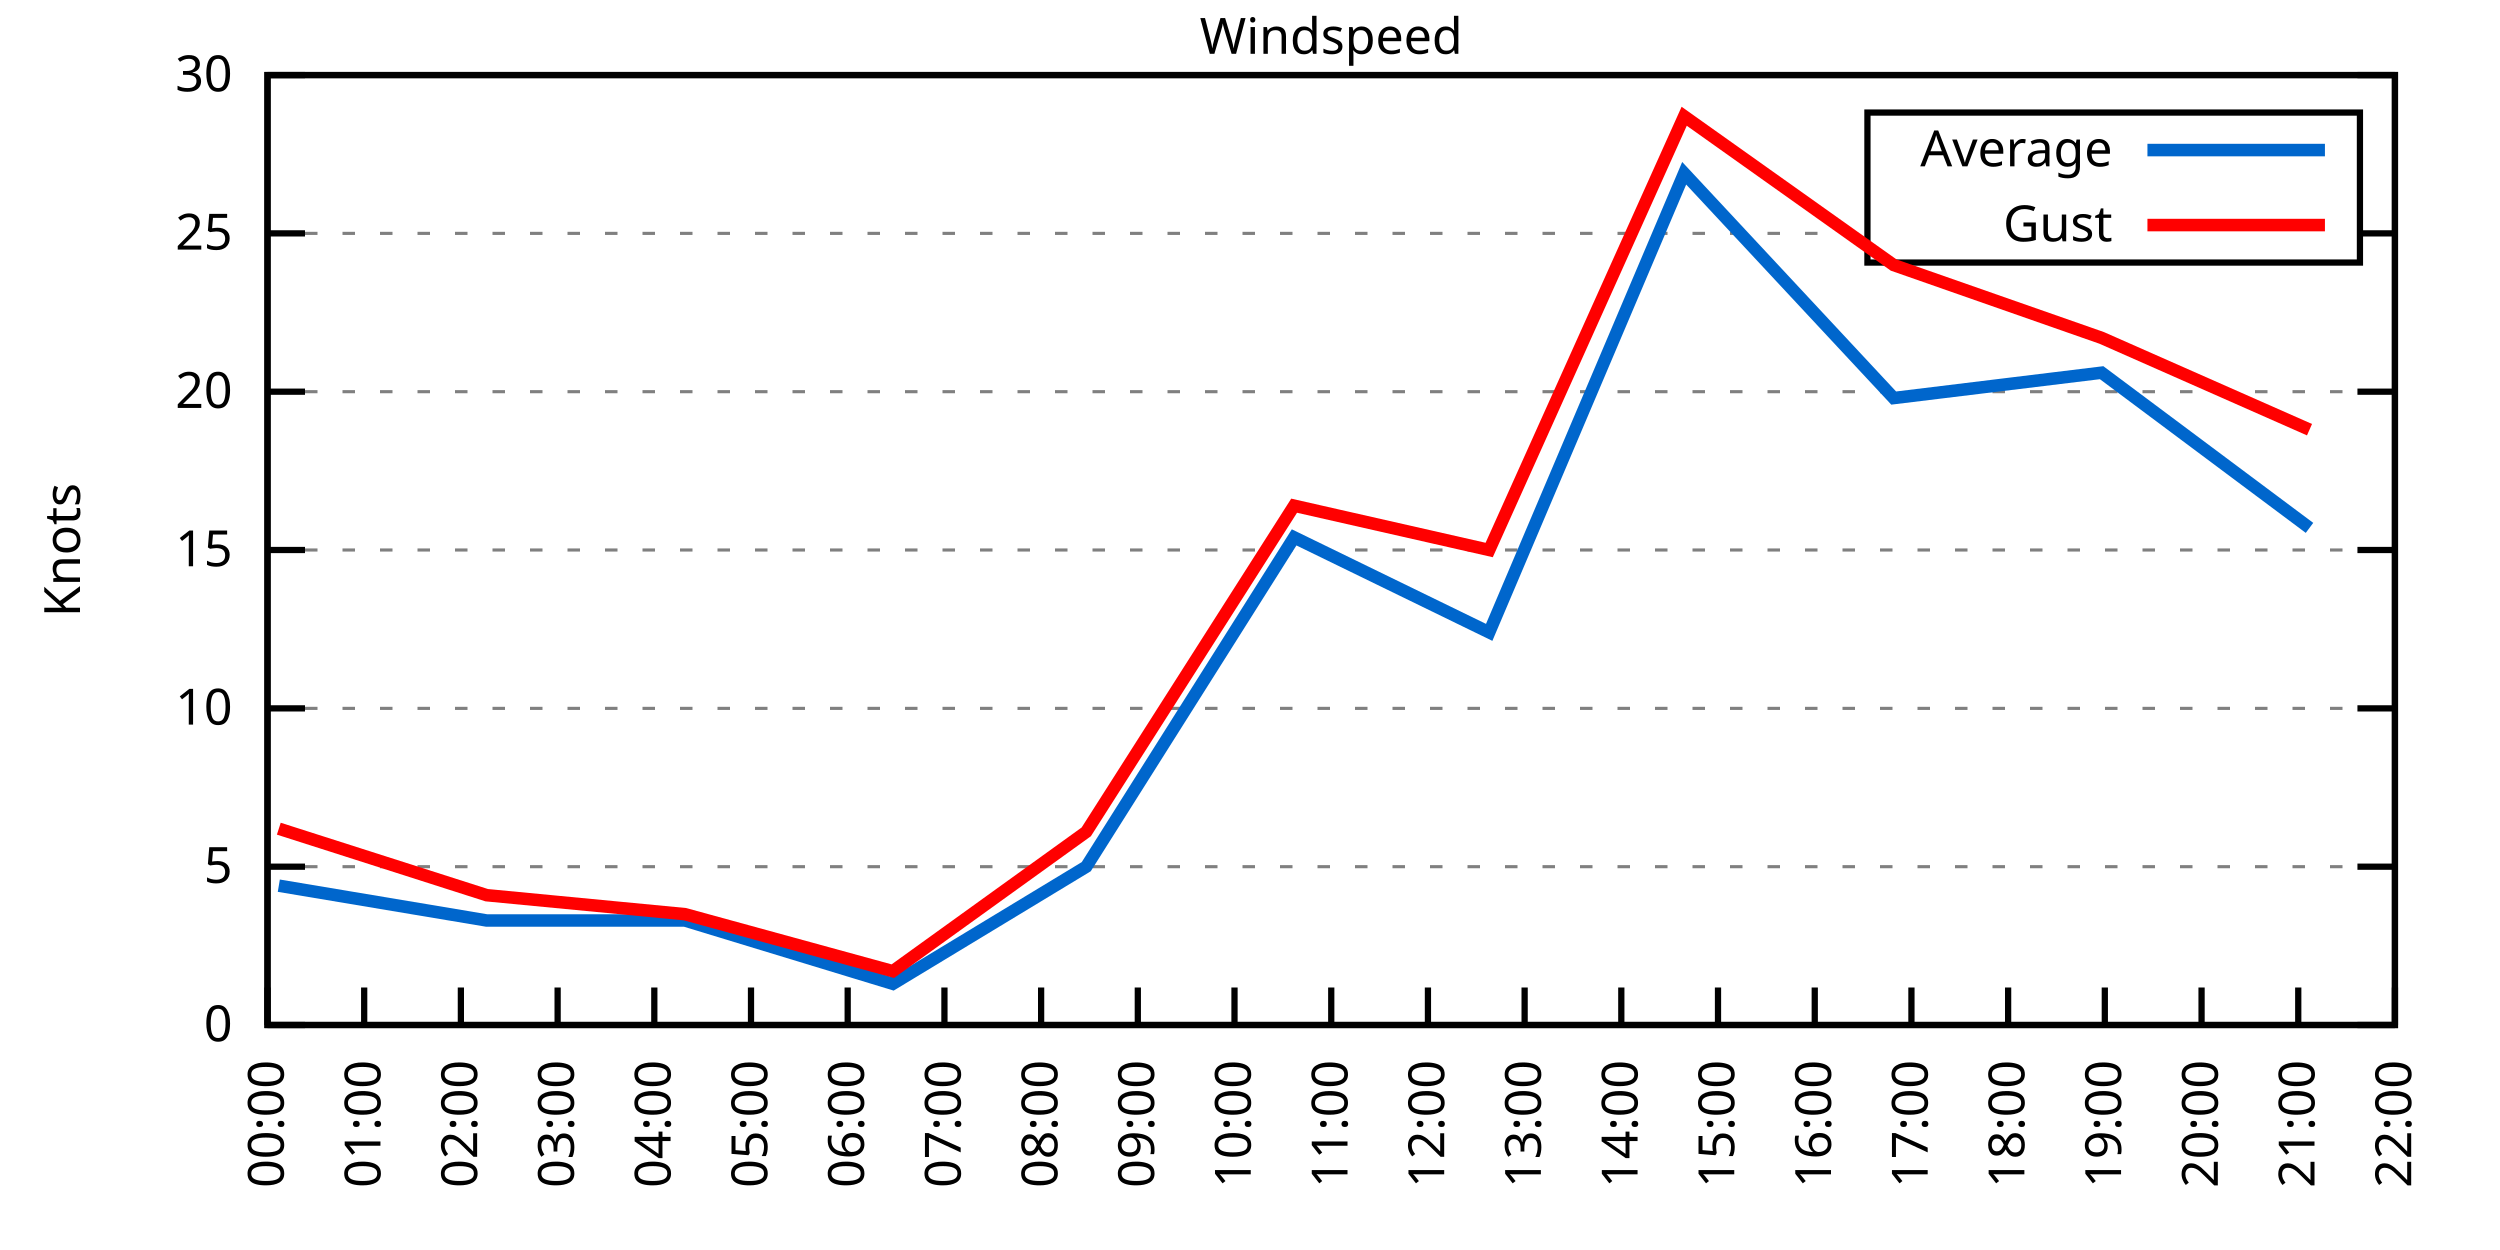
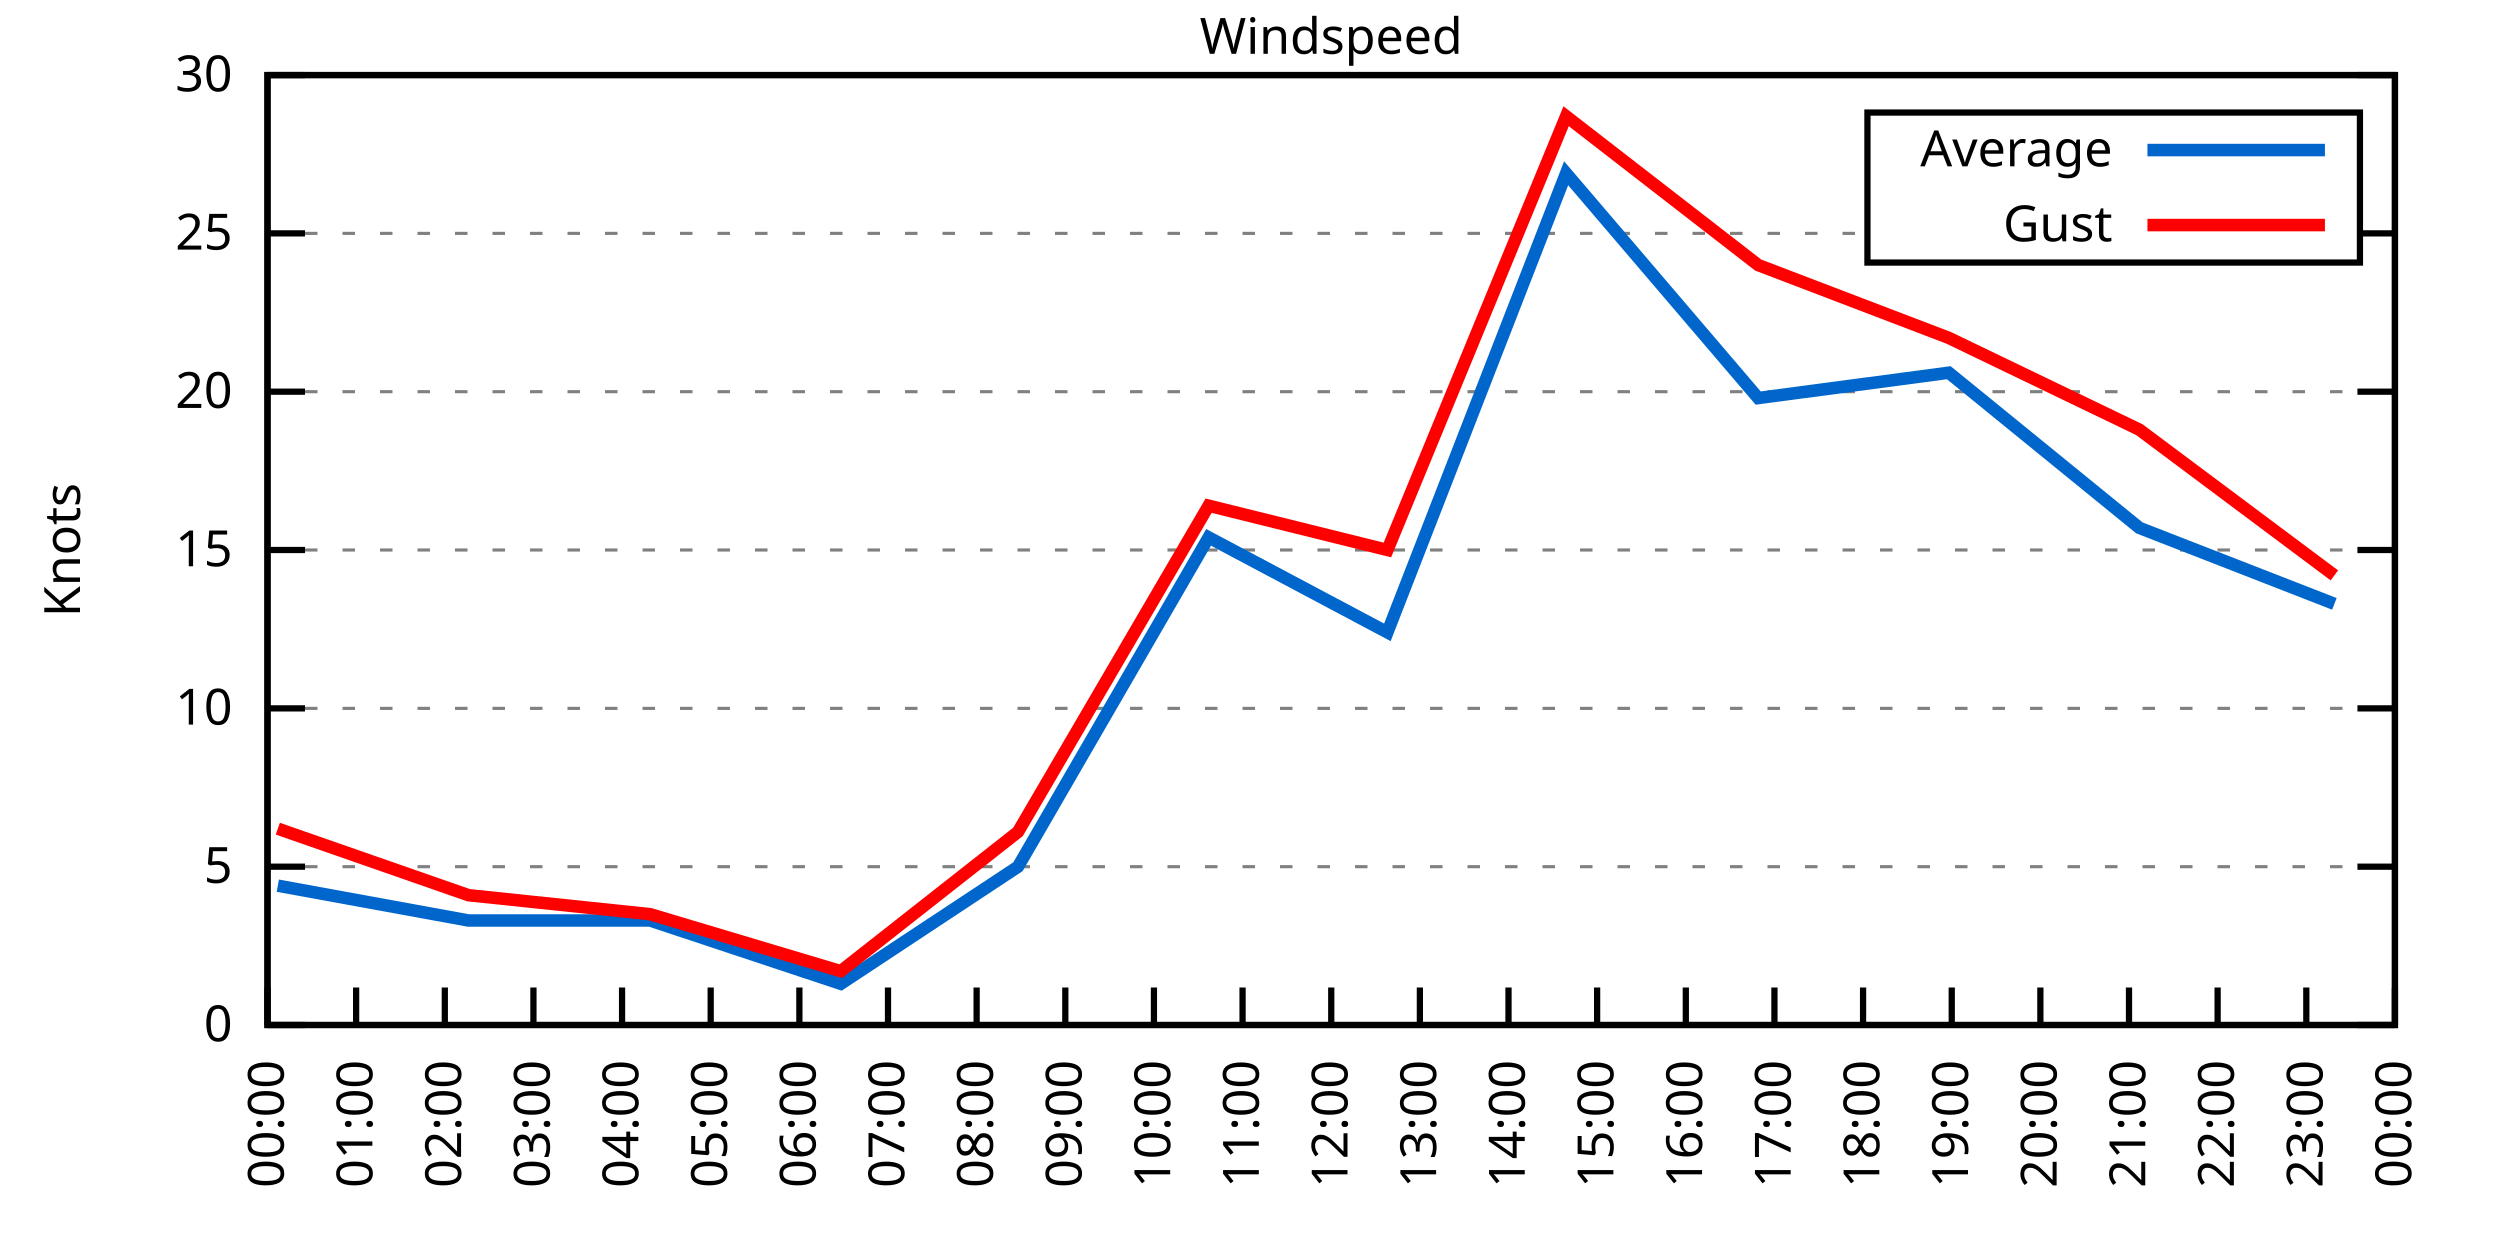
<svg xmlns="http://www.w3.org/2000/svg" xmlns:xlink="http://www.w3.org/1999/xlink" width="400" height="200" viewBox="0 0 400 200">
  <g id="gnuplot_canvas">
    <rect x="0" y="0" width="400" height="200" fill="none" />
    <defs>
      <circle id="gpDot" r="0.5" stroke-width="0.5" stroke="currentColor" />
      <path id="gpPt0" stroke-width="0.333" stroke="currentColor" d="M-1,0 h2 M0,-1 v2" />
      <path id="gpPt1" stroke-width="0.333" stroke="currentColor" d="M-1,-1 L1,1 M1,-1 L-1,1" />
      <path id="gpPt2" stroke-width="0.333" stroke="currentColor" d="M-1,0 L1,0 M0,-1 L0,1 M-1,-1 L1,1 M-1,1 L1,-1" />
      <rect id="gpPt3" stroke-width="0.333" stroke="currentColor" x="-1" y="-1" width="2" height="2" />
      <rect id="gpPt4" stroke-width="0.333" stroke="currentColor" fill="currentColor" x="-1" y="-1" width="2" height="2" />
      <circle id="gpPt5" stroke-width="0.333" stroke="currentColor" cx="0" cy="0" r="1" />
      <use xlink:href="#gpPt5" id="gpPt6" fill="currentColor" stroke="none" />
      <path id="gpPt7" stroke-width="0.333" stroke="currentColor" d="M0,-1.33 L-1.33,0.67 L1.33,0.67 z" />
      <use xlink:href="#gpPt7" id="gpPt8" fill="currentColor" stroke="none" />
      <use xlink:href="#gpPt7" id="gpPt9" stroke="currentColor" transform="rotate(180)" />
      <use xlink:href="#gpPt9" id="gpPt10" fill="currentColor" stroke="none" />
      <use xlink:href="#gpPt3" id="gpPt11" stroke="currentColor" transform="rotate(45)" />
      <use xlink:href="#gpPt11" id="gpPt12" fill="currentColor" stroke="none" />
      <path id="gpPt13" stroke-width="0.333" stroke="currentColor" d="M0,1.330 L1.265,0.411 L0.782,-1.067 L-0.782,-1.076 L-1.265,0.411 z" />
      <use xlink:href="#gpPt13" id="gpPt14" fill="currentColor" stroke="none" />
      <filter id="textbox" filterUnits="objectBoundingBox" x="0" y="0" height="1" width="1">
        <feFlood flood-color="white" flood-opacity="1" result="bgnd" />
        <feComposite in="SourceGraphic" in2="bgnd" operator="atop" />
      </filter>
      <filter id="greybox" filterUnits="objectBoundingBox" x="0" y="0" height="1" width="1">
        <feFlood flood-color="lightgrey" flood-opacity="1" result="grey" />
        <feComposite in="SourceGraphic" in2="grey" operator="atop" />
      </filter>
    </defs>
    <g fill="none" color="white" stroke="currentColor" stroke-width="1.00" stroke-linecap="butt" stroke-linejoin="miter">
</g>
    <g fill="none" color="black" stroke="currentColor" stroke-width="1.00" stroke-linecap="butt" stroke-linejoin="miter">
      <g stroke="none" shape-rendering="crispEdges">
        <polygon fill="rgb(255, 255, 255)" points="42.80,164.00 383.18,164.00 383.18,12.02 42.80,12.02 " />
      </g>
    </g>
    <g fill="none" color="black" stroke="currentColor" stroke-width="1.00" stroke-linecap="butt" stroke-linejoin="miter">
</g>
    <g fill="none" color="black" stroke="black" stroke-width="0.50" stroke-linecap="butt" stroke-linejoin="miter">
</g>
    <g fill="none" color="gray" stroke="currentColor" stroke-width="0.50" stroke-linecap="butt" stroke-linejoin="miter">
      <path stroke="gray" stroke-dasharray="2,4" class="gridline" d="M42.80,164.00 L383.19,164.00  " />
    </g>
    <g fill="none" color="gray" stroke="gray" stroke-width="1.00" stroke-linecap="butt" stroke-linejoin="miter">
</g>
    <g fill="none" color="black" stroke="currentColor" stroke-width="1.00" stroke-linecap="butt" stroke-linejoin="miter">
      <path stroke="black" d="M42.80,164.00 L48.80,164.00 M383.19,164.00 L377.19,164.00  " />
      <g transform="translate(37.20,166.60)" stroke="none" fill="black" font-family="Sans" font-size="8.00" text-anchor="end">
        <text>
          <tspan font-family="Sans"> 0</tspan>
        </text>
      </g>
    </g>
    <g fill="none" color="black" stroke="currentColor" stroke-width="1.00" stroke-linecap="butt" stroke-linejoin="miter">
</g>
    <g fill="none" color="black" stroke="black" stroke-width="0.50" stroke-linecap="butt" stroke-linejoin="miter">
</g>
    <g fill="none" color="gray" stroke="currentColor" stroke-width="0.50" stroke-linecap="butt" stroke-linejoin="miter">
      <path stroke="gray" stroke-dasharray="2,4" class="gridline" d="M42.80,138.67 L383.19,138.67  " />
    </g>
    <g fill="none" color="gray" stroke="gray" stroke-width="1.00" stroke-linecap="butt" stroke-linejoin="miter">
</g>
    <g fill="none" color="black" stroke="currentColor" stroke-width="1.00" stroke-linecap="butt" stroke-linejoin="miter">
      <path stroke="black" d="M42.80,138.67 L48.80,138.67 M383.19,138.67 L377.19,138.67  " />
      <g transform="translate(37.20,141.27)" stroke="none" fill="black" font-family="Sans" font-size="8.00" text-anchor="end">
        <text>
          <tspan font-family="Sans"> 5</tspan>
        </text>
      </g>
    </g>
    <g fill="none" color="black" stroke="currentColor" stroke-width="1.00" stroke-linecap="butt" stroke-linejoin="miter">
</g>
    <g fill="none" color="black" stroke="black" stroke-width="0.50" stroke-linecap="butt" stroke-linejoin="miter">
</g>
    <g fill="none" color="gray" stroke="currentColor" stroke-width="0.50" stroke-linecap="butt" stroke-linejoin="miter">
      <path stroke="gray" stroke-dasharray="2,4" class="gridline" d="M42.80,113.34 L383.19,113.34  " />
    </g>
    <g fill="none" color="gray" stroke="gray" stroke-width="1.00" stroke-linecap="butt" stroke-linejoin="miter">
</g>
    <g fill="none" color="black" stroke="currentColor" stroke-width="1.00" stroke-linecap="butt" stroke-linejoin="miter">
      <path stroke="black" d="M42.80,113.34 L48.80,113.34 M383.19,113.34 L377.19,113.34  " />
      <g transform="translate(37.20,115.94)" stroke="none" fill="black" font-family="Sans" font-size="8.00" text-anchor="end">
        <text>
          <tspan font-family="Sans"> 10</tspan>
        </text>
      </g>
    </g>
    <g fill="none" color="black" stroke="currentColor" stroke-width="1.00" stroke-linecap="butt" stroke-linejoin="miter">
</g>
    <g fill="none" color="black" stroke="black" stroke-width="0.50" stroke-linecap="butt" stroke-linejoin="miter">
</g>
    <g fill="none" color="gray" stroke="currentColor" stroke-width="0.50" stroke-linecap="butt" stroke-linejoin="miter">
      <path stroke="gray" stroke-dasharray="2,4" class="gridline" d="M42.80,88.00 L383.19,88.00  " />
    </g>
    <g fill="none" color="gray" stroke="gray" stroke-width="1.00" stroke-linecap="butt" stroke-linejoin="miter">
</g>
    <g fill="none" color="black" stroke="currentColor" stroke-width="1.00" stroke-linecap="butt" stroke-linejoin="miter">
      <path stroke="black" d="M42.80,88.00 L48.80,88.00 M383.19,88.00 L377.19,88.00  " />
      <g transform="translate(37.20,90.60)" stroke="none" fill="black" font-family="Sans" font-size="8.00" text-anchor="end">
        <text>
          <tspan font-family="Sans"> 15</tspan>
        </text>
      </g>
    </g>
    <g fill="none" color="black" stroke="currentColor" stroke-width="1.00" stroke-linecap="butt" stroke-linejoin="miter">
</g>
    <g fill="none" color="black" stroke="black" stroke-width="0.50" stroke-linecap="butt" stroke-linejoin="miter">
</g>
    <g fill="none" color="gray" stroke="currentColor" stroke-width="0.50" stroke-linecap="butt" stroke-linejoin="miter">
      <path stroke="gray" stroke-dasharray="2,4" class="gridline" d="M42.80,62.67 L383.19,62.67  " />
    </g>
    <g fill="none" color="gray" stroke="gray" stroke-width="1.00" stroke-linecap="butt" stroke-linejoin="miter">
</g>
    <g fill="none" color="black" stroke="currentColor" stroke-width="1.00" stroke-linecap="butt" stroke-linejoin="miter">
      <path stroke="black" d="M42.80,62.67 L48.80,62.67 M383.19,62.67 L377.19,62.67  " />
      <g transform="translate(37.20,65.27)" stroke="none" fill="black" font-family="Sans" font-size="8.00" text-anchor="end">
        <text>
          <tspan font-family="Sans"> 20</tspan>
        </text>
      </g>
    </g>
    <g fill="none" color="black" stroke="currentColor" stroke-width="1.00" stroke-linecap="butt" stroke-linejoin="miter">
</g>
    <g fill="none" color="black" stroke="black" stroke-width="0.50" stroke-linecap="butt" stroke-linejoin="miter">
</g>
    <g fill="none" color="gray" stroke="currentColor" stroke-width="0.50" stroke-linecap="butt" stroke-linejoin="miter">
      <path stroke="gray" stroke-dasharray="2,4" class="gridline" d="M42.80,37.34 L298.79,37.34 M377.59,37.34 L383.19,37.34  " />
    </g>
    <g fill="none" color="gray" stroke="gray" stroke-width="1.00" stroke-linecap="butt" stroke-linejoin="miter">
</g>
    <g fill="none" color="black" stroke="currentColor" stroke-width="1.00" stroke-linecap="butt" stroke-linejoin="miter">
      <path stroke="black" d="M42.80,37.34 L48.80,37.34 M383.19,37.34 L377.19,37.34  " />
      <g transform="translate(37.20,39.94)" stroke="none" fill="black" font-family="Sans" font-size="8.00" text-anchor="end">
        <text>
          <tspan font-family="Sans"> 25</tspan>
        </text>
      </g>
    </g>
    <g fill="none" color="black" stroke="currentColor" stroke-width="1.00" stroke-linecap="butt" stroke-linejoin="miter">
</g>
    <g fill="none" color="black" stroke="black" stroke-width="0.50" stroke-linecap="butt" stroke-linejoin="miter">
</g>
    <g fill="none" color="gray" stroke="currentColor" stroke-width="0.50" stroke-linecap="butt" stroke-linejoin="miter">
      <path stroke="gray" stroke-dasharray="2,4" class="gridline" d="M42.80,12.01 L383.19,12.01  " />
    </g>
    <g fill="none" color="gray" stroke="gray" stroke-width="1.00" stroke-linecap="butt" stroke-linejoin="miter">
</g>
    <g fill="none" color="black" stroke="currentColor" stroke-width="1.00" stroke-linecap="butt" stroke-linejoin="miter">
      <path stroke="black" d="M42.80,12.01 L48.80,12.01 M383.19,12.01 L377.19,12.01  " />
      <g transform="translate(37.20,14.61)" stroke="none" fill="black" font-family="Sans" font-size="8.00" text-anchor="end">
        <text>
          <tspan font-family="Sans"> 30</tspan>
        </text>
      </g>
    </g>
    <g fill="none" color="black" stroke="currentColor" stroke-width="1.00" stroke-linecap="butt" stroke-linejoin="miter">
      <path stroke="black" d="M42.80,164.00 L42.80,158.00  " />
      <g transform="translate(45.40,169.60) rotate(270.00)" stroke="none" fill="black" font-family="Sans" font-size="8.00" text-anchor="end">
        <text>
          <tspan font-family="Sans">00:00</tspan>
        </text>
      </g>
    </g>
    <g fill="none" color="black" stroke="currentColor" stroke-width="1.00" stroke-linecap="butt" stroke-linejoin="miter">
-       <path stroke="black" d="M58.27,164.00 L58.27,158.00  " />
-       <g transform="translate(60.87,169.60) rotate(270.00)" stroke="none" fill="black" font-family="Sans" font-size="8.00" text-anchor="end">
+       <path stroke="black" d="M56.98,164.00 L56.98,158.00  " />
+       <g transform="translate(59.58,169.60) rotate(270.00)" stroke="none" fill="black" font-family="Sans" font-size="8.00" text-anchor="end">
        <text>
          <tspan font-family="Sans">01:00</tspan>
        </text>
      </g>
    </g>
    <g fill="none" color="black" stroke="currentColor" stroke-width="1.00" stroke-linecap="butt" stroke-linejoin="miter">
-       <path stroke="black" d="M73.74,164.00 L73.74,158.00  " />
-       <g transform="translate(76.34,169.60) rotate(270.00)" stroke="none" fill="black" font-family="Sans" font-size="8.00" text-anchor="end">
+       <path stroke="black" d="M71.17,164.00 L71.17,158.00  " />
+       <g transform="translate(73.77,169.60) rotate(270.00)" stroke="none" fill="black" font-family="Sans" font-size="8.00" text-anchor="end">
        <text>
          <tspan font-family="Sans">02:00</tspan>
        </text>
      </g>
    </g>
    <g fill="none" color="black" stroke="currentColor" stroke-width="1.00" stroke-linecap="butt" stroke-linejoin="miter">
-       <path stroke="black" d="M89.22,164.00 L89.22,158.00  " />
-       <g transform="translate(91.82,169.60) rotate(270.00)" stroke="none" fill="black" font-family="Sans" font-size="8.00" text-anchor="end">
+       <path stroke="black" d="M85.35,164.00 L85.35,158.00  " />
+       <g transform="translate(87.95,169.60) rotate(270.00)" stroke="none" fill="black" font-family="Sans" font-size="8.00" text-anchor="end">
        <text>
          <tspan font-family="Sans">03:00</tspan>
        </text>
      </g>
    </g>
    <g fill="none" color="black" stroke="currentColor" stroke-width="1.00" stroke-linecap="butt" stroke-linejoin="miter">
-       <path stroke="black" d="M104.69,164.00 L104.69,158.00  " />
-       <g transform="translate(107.29,169.60) rotate(270.00)" stroke="none" fill="black" font-family="Sans" font-size="8.00" text-anchor="end">
+       <path stroke="black" d="M99.53,164.00 L99.53,158.00  " />
+       <g transform="translate(102.13,169.60) rotate(270.00)" stroke="none" fill="black" font-family="Sans" font-size="8.00" text-anchor="end">
        <text>
          <tspan font-family="Sans">04:00</tspan>
        </text>
      </g>
    </g>
    <g fill="none" color="black" stroke="currentColor" stroke-width="1.00" stroke-linecap="butt" stroke-linejoin="miter">
-       <path stroke="black" d="M120.16,164.00 L120.16,158.00  " />
-       <g transform="translate(122.76,169.60) rotate(270.00)" stroke="none" fill="black" font-family="Sans" font-size="8.00" text-anchor="end">
+       <path stroke="black" d="M113.71,164.00 L113.71,158.00  " />
+       <g transform="translate(116.31,169.60) rotate(270.00)" stroke="none" fill="black" font-family="Sans" font-size="8.00" text-anchor="end">
        <text>
          <tspan font-family="Sans">05:00</tspan>
        </text>
      </g>
    </g>
    <g fill="none" color="black" stroke="currentColor" stroke-width="1.00" stroke-linecap="butt" stroke-linejoin="miter">
-       <path stroke="black" d="M135.63,164.00 L135.63,158.00  " />
-       <g transform="translate(138.23,169.60) rotate(270.00)" stroke="none" fill="black" font-family="Sans" font-size="8.00" text-anchor="end">
+       <path stroke="black" d="M127.90,164.00 L127.90,158.00  " />
+       <g transform="translate(130.50,169.60) rotate(270.00)" stroke="none" fill="black" font-family="Sans" font-size="8.00" text-anchor="end">
        <text>
          <tspan font-family="Sans">06:00</tspan>
        </text>
      </g>
    </g>
    <g fill="none" color="black" stroke="currentColor" stroke-width="1.00" stroke-linecap="butt" stroke-linejoin="miter">
-       <path stroke="black" d="M151.11,164.00 L151.11,158.00  " />
-       <g transform="translate(153.71,169.60) rotate(270.00)" stroke="none" fill="black" font-family="Sans" font-size="8.00" text-anchor="end">
+       <path stroke="black" d="M142.08,164.00 L142.08,158.00  " />
+       <g transform="translate(144.68,169.60) rotate(270.00)" stroke="none" fill="black" font-family="Sans" font-size="8.00" text-anchor="end">
        <text>
          <tspan font-family="Sans">07:00</tspan>
        </text>
      </g>
    </g>
    <g fill="none" color="black" stroke="currentColor" stroke-width="1.00" stroke-linecap="butt" stroke-linejoin="miter">
-       <path stroke="black" d="M166.58,164.00 L166.58,158.00  " />
-       <g transform="translate(169.18,169.60) rotate(270.00)" stroke="none" fill="black" font-family="Sans" font-size="8.00" text-anchor="end">
+       <path stroke="black" d="M156.26,164.00 L156.26,158.00  " />
+       <g transform="translate(158.86,169.60) rotate(270.00)" stroke="none" fill="black" font-family="Sans" font-size="8.00" text-anchor="end">
        <text>
          <tspan font-family="Sans">08:00</tspan>
        </text>
      </g>
    </g>
    <g fill="none" color="black" stroke="currentColor" stroke-width="1.00" stroke-linecap="butt" stroke-linejoin="miter">
-       <path stroke="black" d="M182.05,164.00 L182.05,158.00  " />
-       <g transform="translate(184.65,169.60) rotate(270.00)" stroke="none" fill="black" font-family="Sans" font-size="8.00" text-anchor="end">
+       <path stroke="black" d="M170.45,164.00 L170.45,158.00  " />
+       <g transform="translate(173.05,169.60) rotate(270.00)" stroke="none" fill="black" font-family="Sans" font-size="8.00" text-anchor="end">
        <text>
          <tspan font-family="Sans">09:00</tspan>
        </text>
      </g>
    </g>
    <g fill="none" color="black" stroke="currentColor" stroke-width="1.00" stroke-linecap="butt" stroke-linejoin="miter">
-       <path stroke="black" d="M197.52,164.00 L197.52,158.00  " />
-       <g transform="translate(200.12,169.60) rotate(270.00)" stroke="none" fill="black" font-family="Sans" font-size="8.00" text-anchor="end">
+       <path stroke="black" d="M184.63,164.00 L184.63,158.00  " />
+       <g transform="translate(187.23,169.60) rotate(270.00)" stroke="none" fill="black" font-family="Sans" font-size="8.00" text-anchor="end">
        <text>
          <tspan font-family="Sans">10:00</tspan>
+         </text>
+       </g>
+     </g>
+     <g fill="none" color="black" stroke="currentColor" stroke-width="1.00" stroke-linecap="butt" stroke-linejoin="miter">
+       <path stroke="black" d="M198.81,164.00 L198.81,158.00  " />
+       <g transform="translate(201.41,169.60) rotate(270.00)" stroke="none" fill="black" font-family="Sans" font-size="8.00" text-anchor="end">
+         <text>
+           <tspan font-family="Sans">11:00</tspan>
        </text>
      </g>
    </g>
    <g fill="none" color="black" stroke="currentColor" stroke-width="1.00" stroke-linecap="butt" stroke-linejoin="miter">
      <path stroke="black" d="M213.00,164.00 L213.00,158.00  " />
      <g transform="translate(215.60,169.60) rotate(270.00)" stroke="none" fill="black" font-family="Sans" font-size="8.00" text-anchor="end">
        <text>
-           <tspan font-family="Sans">11:00</tspan>
-         </text>
-       </g>
-     </g>
-     <g fill="none" color="black" stroke="currentColor" stroke-width="1.00" stroke-linecap="butt" stroke-linejoin="miter">
-       <path stroke="black" d="M228.47,164.00 L228.47,158.00  " />
-       <g transform="translate(231.07,169.60) rotate(270.00)" stroke="none" fill="black" font-family="Sans" font-size="8.00" text-anchor="end">
-         <text>
          <tspan font-family="Sans">12:00</tspan>
        </text>
      </g>
    </g>
    <g fill="none" color="black" stroke="currentColor" stroke-width="1.00" stroke-linecap="butt" stroke-linejoin="miter">
-       <path stroke="black" d="M243.94,164.00 L243.94,158.00  " />
-       <g transform="translate(246.54,169.60) rotate(270.00)" stroke="none" fill="black" font-family="Sans" font-size="8.00" text-anchor="end">
+       <path stroke="black" d="M227.18,164.00 L227.18,158.00  " />
+       <g transform="translate(229.78,169.60) rotate(270.00)" stroke="none" fill="black" font-family="Sans" font-size="8.00" text-anchor="end">
        <text>
          <tspan font-family="Sans">13:00</tspan>
        </text>
      </g>
    </g>
    <g fill="none" color="black" stroke="currentColor" stroke-width="1.00" stroke-linecap="butt" stroke-linejoin="miter">
-       <path stroke="black" d="M259.41,164.00 L259.41,158.00  " />
-       <g transform="translate(262.01,169.60) rotate(270.00)" stroke="none" fill="black" font-family="Sans" font-size="8.00" text-anchor="end">
+       <path stroke="black" d="M241.36,164.00 L241.36,158.00  " />
+       <g transform="translate(243.96,169.60) rotate(270.00)" stroke="none" fill="black" font-family="Sans" font-size="8.00" text-anchor="end">
        <text>
          <tspan font-family="Sans">14:00</tspan>
        </text>
      </g>
    </g>
    <g fill="none" color="black" stroke="currentColor" stroke-width="1.00" stroke-linecap="butt" stroke-linejoin="miter">
-       <path stroke="black" d="M274.88,164.00 L274.88,158.00  " />
-       <g transform="translate(277.48,169.60) rotate(270.00)" stroke="none" fill="black" font-family="Sans" font-size="8.00" text-anchor="end">
+       <path stroke="black" d="M255.54,164.00 L255.54,158.00  " />
+       <g transform="translate(258.14,169.60) rotate(270.00)" stroke="none" fill="black" font-family="Sans" font-size="8.00" text-anchor="end">
        <text>
          <tspan font-family="Sans">15:00</tspan>
        </text>
      </g>
    </g>
    <g fill="none" color="black" stroke="currentColor" stroke-width="1.00" stroke-linecap="butt" stroke-linejoin="miter">
-       <path stroke="black" d="M290.36,164.00 L290.36,158.00  " />
-       <g transform="translate(292.96,169.60) rotate(270.00)" stroke="none" fill="black" font-family="Sans" font-size="8.00" text-anchor="end">
+       <path stroke="black" d="M269.73,164.00 L269.73,158.00  " />
+       <g transform="translate(272.33,169.60) rotate(270.00)" stroke="none" fill="black" font-family="Sans" font-size="8.00" text-anchor="end">
        <text>
          <tspan font-family="Sans">16:00</tspan>
        </text>
      </g>
    </g>
    <g fill="none" color="black" stroke="currentColor" stroke-width="1.00" stroke-linecap="butt" stroke-linejoin="miter">
-       <path stroke="black" d="M305.83,164.00 L305.83,158.00  " />
-       <g transform="translate(308.43,169.60) rotate(270.00)" stroke="none" fill="black" font-family="Sans" font-size="8.00" text-anchor="end">
+       <path stroke="black" d="M283.91,164.00 L283.91,158.00  " />
+       <g transform="translate(286.51,169.60) rotate(270.00)" stroke="none" fill="black" font-family="Sans" font-size="8.00" text-anchor="end">
        <text>
          <tspan font-family="Sans">17:00</tspan>
        </text>
      </g>
    </g>
    <g fill="none" color="black" stroke="currentColor" stroke-width="1.00" stroke-linecap="butt" stroke-linejoin="miter">
-       <path stroke="black" d="M321.30,164.00 L321.30,158.00  " />
-       <g transform="translate(323.90,169.60) rotate(270.00)" stroke="none" fill="black" font-family="Sans" font-size="8.00" text-anchor="end">
+       <path stroke="black" d="M298.09,164.00 L298.09,158.00  " />
+       <g transform="translate(300.69,169.60) rotate(270.00)" stroke="none" fill="black" font-family="Sans" font-size="8.00" text-anchor="end">
        <text>
          <tspan font-family="Sans">18:00</tspan>
        </text>
      </g>
    </g>
    <g fill="none" color="black" stroke="currentColor" stroke-width="1.00" stroke-linecap="butt" stroke-linejoin="miter">
-       <path stroke="black" d="M336.77,164.00 L336.77,158.00  " />
-       <g transform="translate(339.37,169.60) rotate(270.00)" stroke="none" fill="black" font-family="Sans" font-size="8.00" text-anchor="end">
+       <path stroke="black" d="M312.28,164.00 L312.28,158.00  " />
+       <g transform="translate(314.88,169.60) rotate(270.00)" stroke="none" fill="black" font-family="Sans" font-size="8.00" text-anchor="end">
        <text>
          <tspan font-family="Sans">19:00</tspan>
        </text>
      </g>
    </g>
    <g fill="none" color="black" stroke="currentColor" stroke-width="1.00" stroke-linecap="butt" stroke-linejoin="miter">
-       <path stroke="black" d="M352.25,164.00 L352.25,158.00  " />
-       <g transform="translate(354.85,169.60) rotate(270.00)" stroke="none" fill="black" font-family="Sans" font-size="8.00" text-anchor="end">
+       <path stroke="black" d="M326.46,164.00 L326.46,158.00  " />
+       <g transform="translate(329.06,169.60) rotate(270.00)" stroke="none" fill="black" font-family="Sans" font-size="8.00" text-anchor="end">
        <text>
          <tspan font-family="Sans">20:00</tspan>
        </text>
      </g>
    </g>
    <g fill="none" color="black" stroke="currentColor" stroke-width="1.00" stroke-linecap="butt" stroke-linejoin="miter">
-       <path stroke="black" d="M367.72,164.00 L367.72,158.00  " />
-       <g transform="translate(370.32,169.60) rotate(270.00)" stroke="none" fill="black" font-family="Sans" font-size="8.00" text-anchor="end">
+       <path stroke="black" d="M340.64,164.00 L340.64,158.00  " />
+       <g transform="translate(343.24,169.60) rotate(270.00)" stroke="none" fill="black" font-family="Sans" font-size="8.00" text-anchor="end">
        <text>
          <tspan font-family="Sans">21:00</tspan>
+         </text>
+       </g>
+     </g>
+     <g fill="none" color="black" stroke="currentColor" stroke-width="1.00" stroke-linecap="butt" stroke-linejoin="miter">
+       <path stroke="black" d="M354.82,164.00 L354.82,158.00  " />
+       <g transform="translate(357.42,169.60) rotate(270.00)" stroke="none" fill="black" font-family="Sans" font-size="8.00" text-anchor="end">
+         <text>
+           <tspan font-family="Sans">22:00</tspan>
+         </text>
+       </g>
+     </g>
+     <g fill="none" color="black" stroke="currentColor" stroke-width="1.00" stroke-linecap="butt" stroke-linejoin="miter">
+       <path stroke="black" d="M369.01,164.00 L369.01,158.00  " />
+       <g transform="translate(371.61,169.60) rotate(270.00)" stroke="none" fill="black" font-family="Sans" font-size="8.00" text-anchor="end">
+         <text>
+           <tspan font-family="Sans">23:00</tspan>
        </text>
      </g>
    </g>
    <g fill="none" color="black" stroke="currentColor" stroke-width="1.00" stroke-linecap="butt" stroke-linejoin="miter">
      <path stroke="black" d="M383.19,164.00 L383.19,158.00  " />
      <g transform="translate(385.79,169.60) rotate(270.00)" stroke="none" fill="black" font-family="Sans" font-size="8.00" text-anchor="end">
        <text>
-           <tspan font-family="Sans">22:00</tspan>
+           <tspan font-family="Sans">00:00</tspan>
        </text>
      </g>
    </g>
    <g fill="none" color="black" stroke="currentColor" stroke-width="1.00" stroke-linecap="butt" stroke-linejoin="miter">
</g>
    <g fill="none" color="black" stroke="currentColor" stroke-width="1.00" stroke-linecap="butt" stroke-linejoin="miter">
      <path stroke="black" d="M42.80,12.01 L42.80,164.00 L383.19,164.00 L383.19,12.01 L42.80,12.01 Z  " />
    </g>
    <g fill="none" color="black" stroke="currentColor" stroke-width="1.00" stroke-linecap="butt" stroke-linejoin="miter">
</g>
    <g fill="none" color="black" stroke="currentColor" stroke-width="1.00" stroke-linecap="butt" stroke-linejoin="miter">
      <path stroke="black" d="M298.79,42.01 L298.79,18.01 L377.59,18.01 L377.59,42.01 L298.79,42.01 Z  " />
    </g>
    <g id="Windspeed_plot_1">
      <g fill="none" color="white" stroke="black" stroke-width="2.00" stroke-linecap="butt" stroke-linejoin="miter">
</g>
      <g fill="none" color="black" stroke="currentColor" stroke-width="2.00" stroke-linecap="butt" stroke-linejoin="miter">
        <g transform="translate(337.99,26.61)" stroke="none" fill="black" font-family="Sans" font-size="8.00" text-anchor="end">
          <text>
            <tspan font-family="Sans">Average</tspan>
          </text>
        </g>
      </g>
      <g fill="none" color="black" stroke="currentColor" stroke-width="2.00" stroke-linecap="butt" stroke-linejoin="miter">
-         <path stroke="rgb(  0, 102, 204)" d="M343.59,24.01 L371.99,24.01 M44.61,141.71 L77.87,147.28 L109.59,147.28 L142.85,157.41 L173.80,138.67 L207.06,85.98   L238.27,101.18 L269.47,27.72 L302.99,63.69 L336.26,59.63 L369.52,84.46  " />
+         <path stroke="rgb(  0, 102, 204)" d="M343.59,24.01 L371.99,24.01 M44.45,141.71 L74.95,147.28 L104.02,147.28 L134.52,157.41 L162.88,138.67 L193.38,85.98   L221.98,101.18 L250.58,27.72 L281.31,63.69 L311.80,59.63 L342.30,84.46 L373.50,96.62  " />
      </g>
    </g>
    <g id="Windspeed_plot_2">
      <g fill="none" color="black" stroke="currentColor" stroke-width="2.00" stroke-linecap="butt" stroke-linejoin="miter">
        <g transform="translate(337.99,38.61)" stroke="none" fill="black" font-family="Sans" font-size="8.00" text-anchor="end">
          <text>
            <tspan font-family="Sans">Gust</tspan>
          </text>
        </g>
      </g>
      <g fill="none" color="black" stroke="currentColor" stroke-width="2.00" stroke-linecap="butt" stroke-linejoin="miter">
-         <path stroke="rgb(255,   0,   0)" d="M343.59,36.01 L371.99,36.01 M44.61,132.59 L77.87,143.23 L109.59,146.27 L142.85,155.39 L173.80,133.10 L207.06,80.91   L238.27,88.00 L269.47,18.60 L302.99,42.41 L336.26,54.06 L369.52,68.75  " />
+         <path stroke="rgb(255,   0,   0)" d="M343.59,36.01 L371.99,36.01 M44.45,132.59 L74.95,143.23 L104.02,146.27 L134.52,155.39 L162.88,133.10 L193.38,80.91   L221.98,88.00 L250.58,18.60 L281.31,42.41 L311.80,54.06 L342.30,68.75 L373.50,92.06  " />
      </g>
    </g>
    <g fill="none" color="black" stroke="currentColor" stroke-width="2.00" stroke-linecap="butt" stroke-linejoin="miter">
</g>
    <g fill="none" color="black" stroke="black" stroke-width="1.00" stroke-linecap="butt" stroke-linejoin="miter">
</g>
    <g fill="none" color="black" stroke="currentColor" stroke-width="1.00" stroke-linecap="butt" stroke-linejoin="miter">
      <path stroke="black" d="M42.80,12.01 L42.80,164.00 L383.19,164.00 L383.19,12.01 L42.80,12.01 Z  " />
      <g transform="translate(12.80,88.01) rotate(270.00)" stroke="none" fill="black" font-family="Sans" font-size="8.00" text-anchor="middle">
        <text>
          <tspan font-family="Sans">Knots</tspan>
        </text>
      </g>
    </g>
    <g fill="none" color="black" stroke="currentColor" stroke-width="1.00" stroke-linecap="butt" stroke-linejoin="miter">
</g>
    <g fill="none" color="black" stroke="currentColor" stroke-width="1.00" stroke-linecap="butt" stroke-linejoin="miter">
      <g transform="translate(212.99,8.61)" stroke="none" fill="black" font-family="Sans" font-size="8.00" text-anchor="middle">
        <text>
          <tspan font-family="Sans">Windspeed</tspan>
        </text>
      </g>
    </g>
    <g fill="none" color="black" stroke="currentColor" stroke-width="1.00" stroke-linecap="butt" stroke-linejoin="miter">
</g>
  </g>
</svg>
